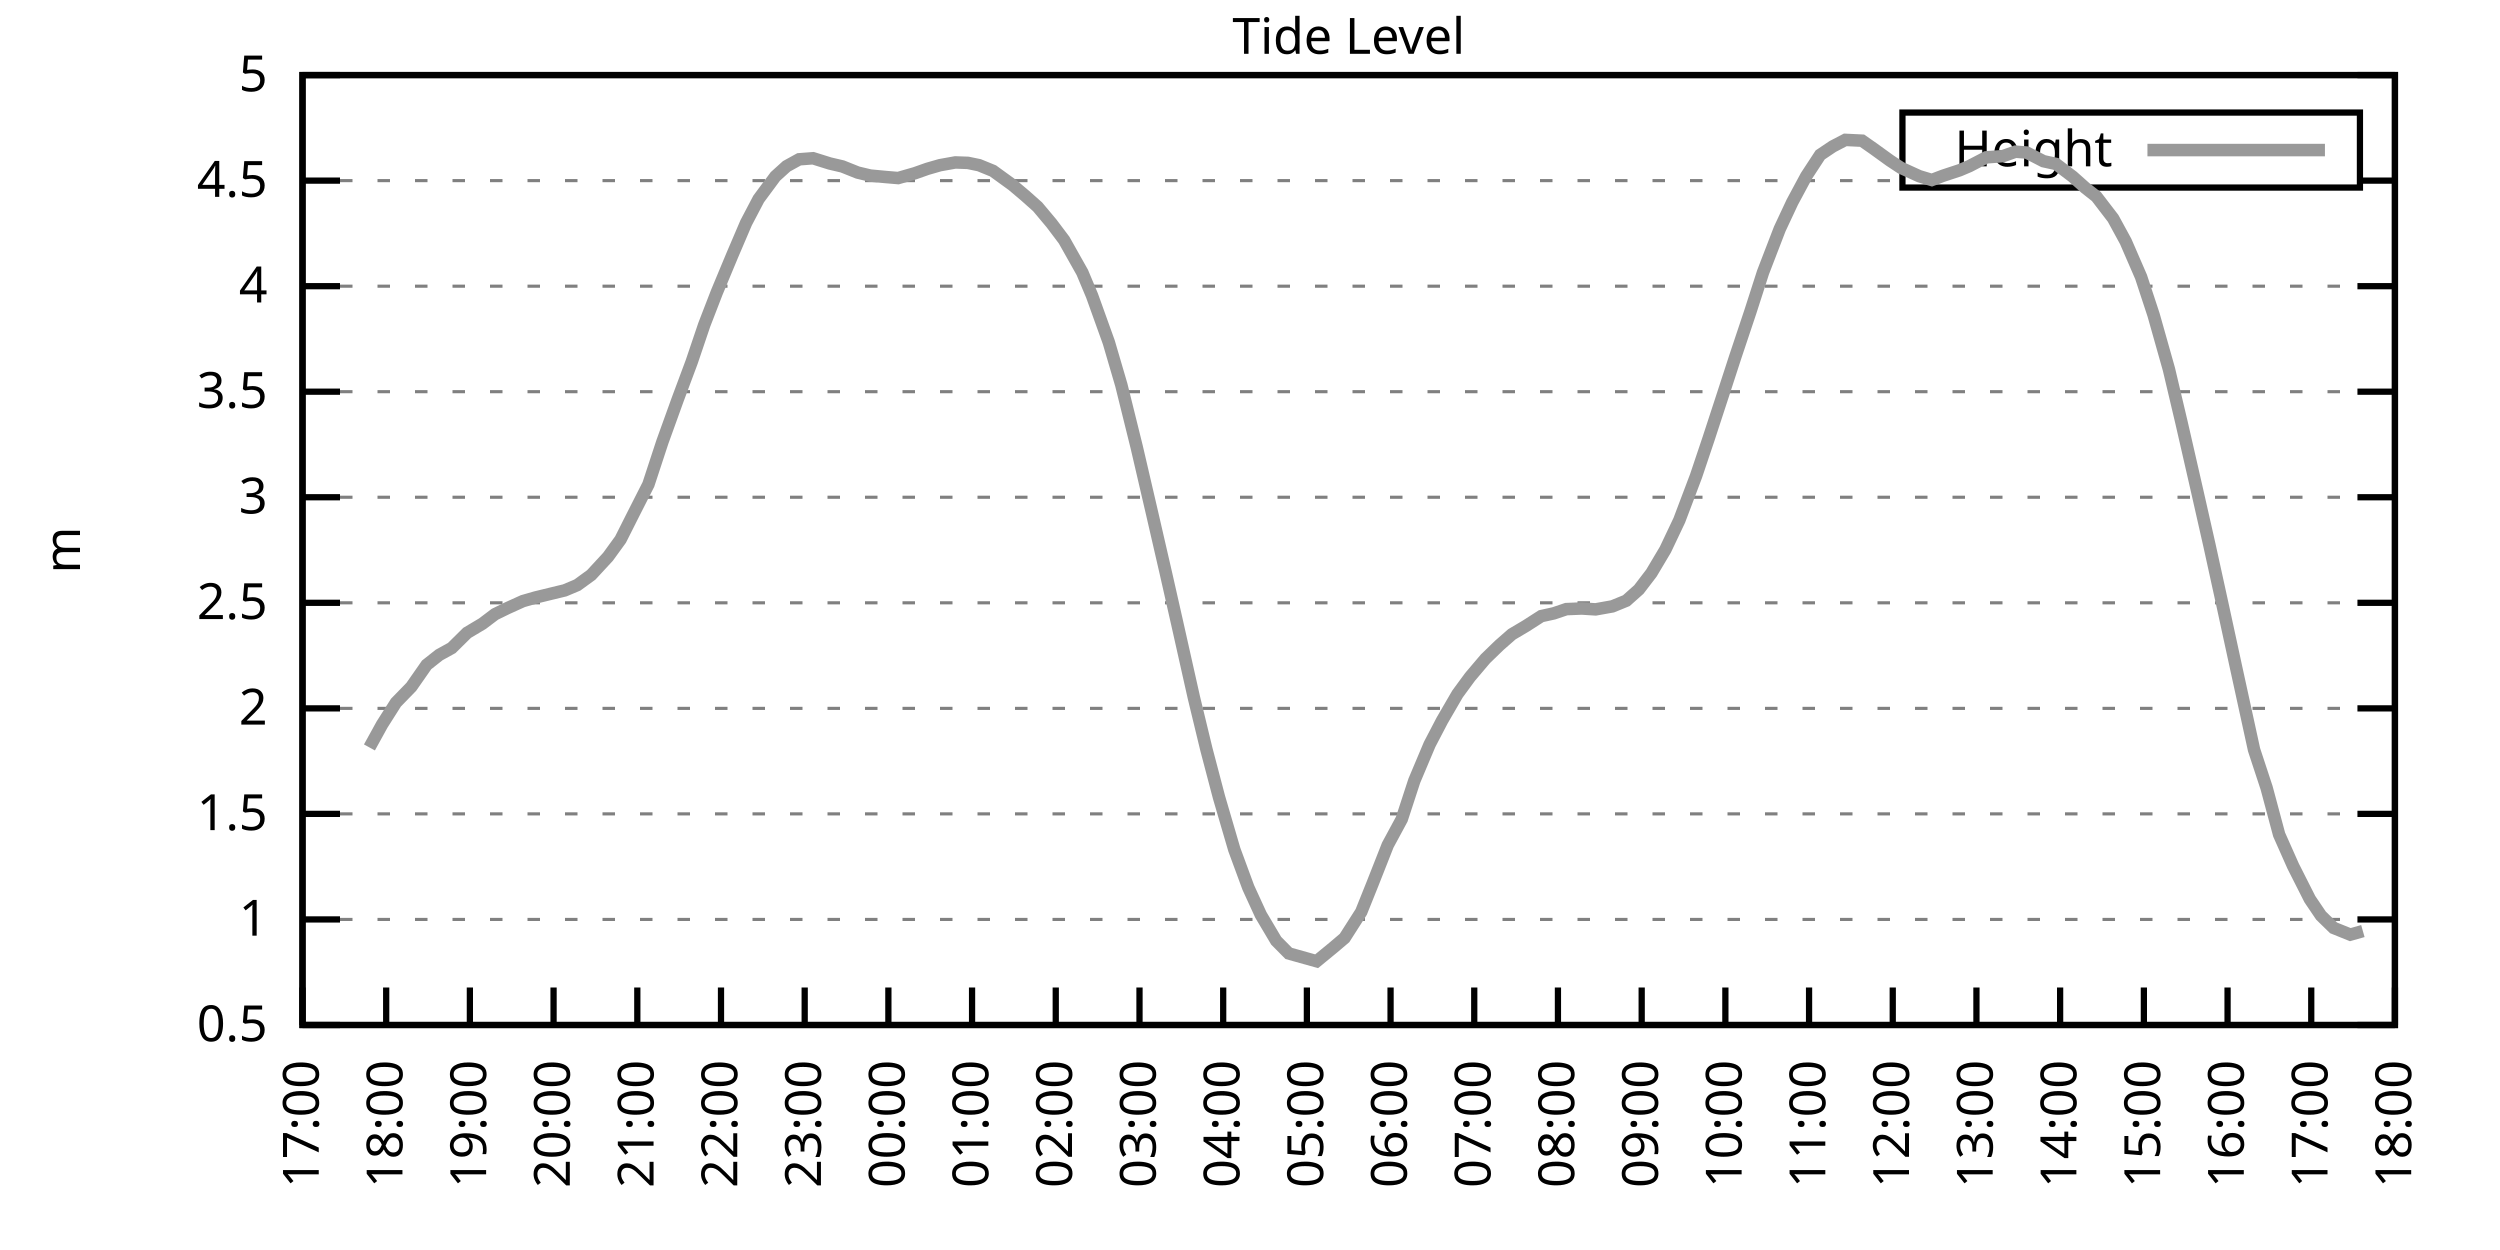
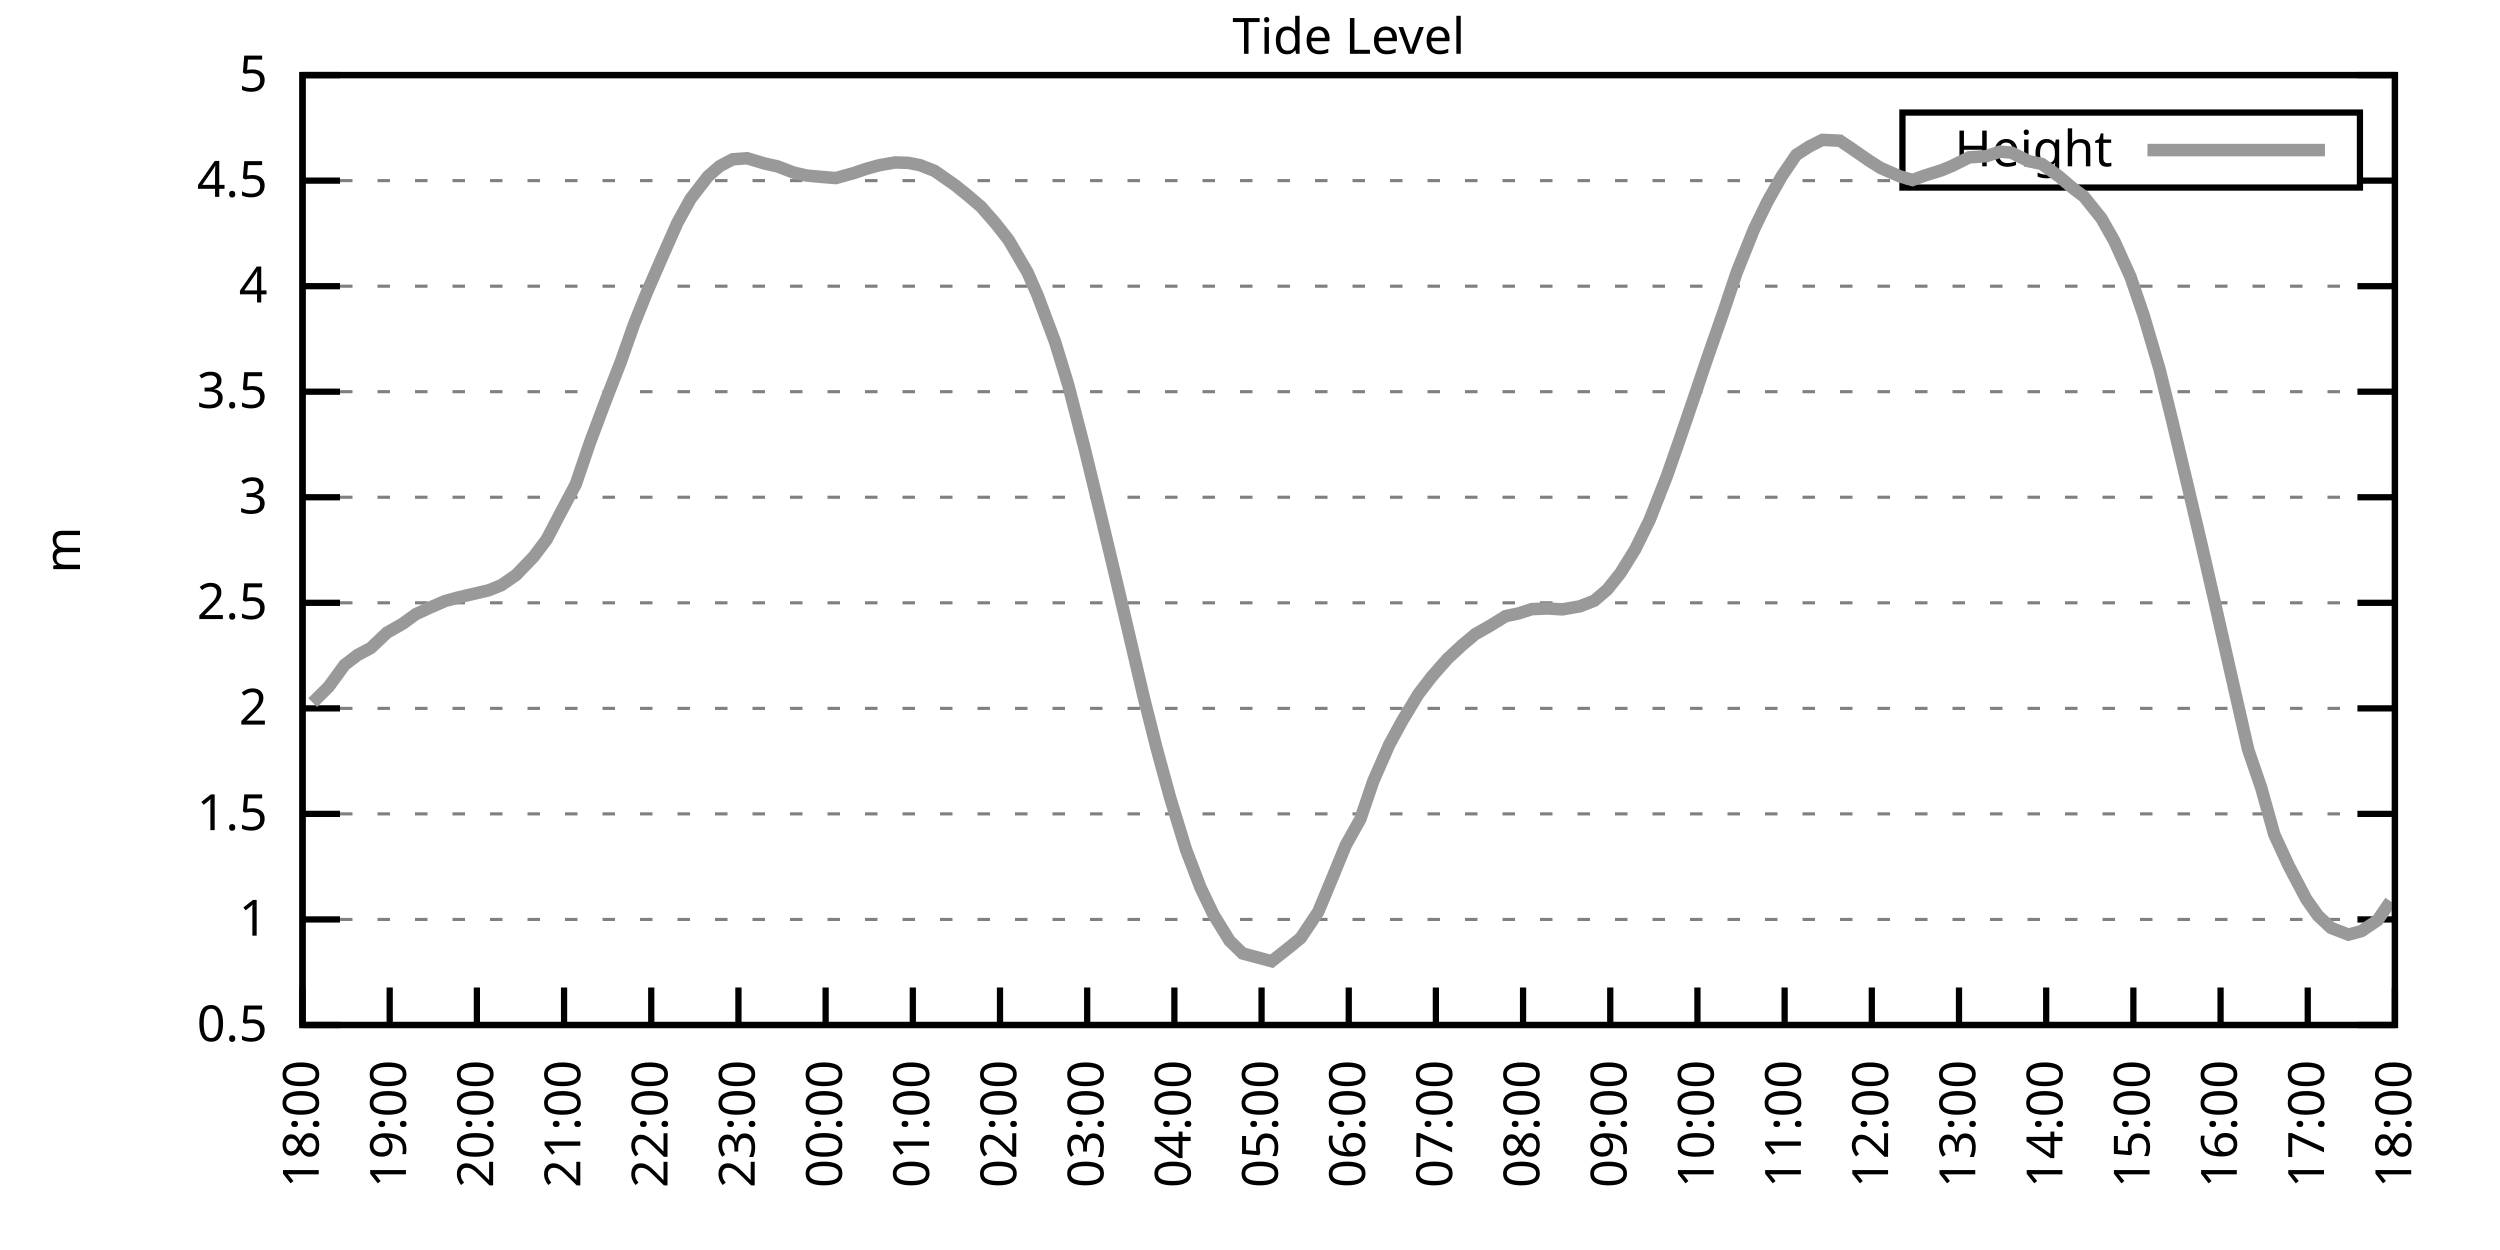
<svg xmlns="http://www.w3.org/2000/svg" xmlns:xlink="http://www.w3.org/1999/xlink" width="400" height="200" viewBox="0 0 400 200">
  <g id="gnuplot_canvas">
    <rect x="0" y="0" width="400" height="200" fill="none" />
    <defs>
      <circle id="gpDot" r="0.5" stroke-width="0.5" stroke="currentColor" />
      <path id="gpPt0" stroke-width="0.333" stroke="currentColor" d="M-1,0 h2 M0,-1 v2" />
      <path id="gpPt1" stroke-width="0.333" stroke="currentColor" d="M-1,-1 L1,1 M1,-1 L-1,1" />
      <path id="gpPt2" stroke-width="0.333" stroke="currentColor" d="M-1,0 L1,0 M0,-1 L0,1 M-1,-1 L1,1 M-1,1 L1,-1" />
      <rect id="gpPt3" stroke-width="0.333" stroke="currentColor" x="-1" y="-1" width="2" height="2" />
      <rect id="gpPt4" stroke-width="0.333" stroke="currentColor" fill="currentColor" x="-1" y="-1" width="2" height="2" />
      <circle id="gpPt5" stroke-width="0.333" stroke="currentColor" cx="0" cy="0" r="1" />
      <use xlink:href="#gpPt5" id="gpPt6" fill="currentColor" stroke="none" />
      <path id="gpPt7" stroke-width="0.333" stroke="currentColor" d="M0,-1.33 L-1.33,0.67 L1.33,0.67 z" />
      <use xlink:href="#gpPt7" id="gpPt8" fill="currentColor" stroke="none" />
      <use xlink:href="#gpPt7" id="gpPt9" stroke="currentColor" transform="rotate(180)" />
      <use xlink:href="#gpPt9" id="gpPt10" fill="currentColor" stroke="none" />
      <use xlink:href="#gpPt3" id="gpPt11" stroke="currentColor" transform="rotate(45)" />
      <use xlink:href="#gpPt11" id="gpPt12" fill="currentColor" stroke="none" />
      <path id="gpPt13" stroke-width="0.333" stroke="currentColor" d="M0,1.330 L1.265,0.411 L0.782,-1.067 L-0.782,-1.076 L-1.265,0.411 z" />
      <use xlink:href="#gpPt13" id="gpPt14" fill="currentColor" stroke="none" />
      <filter id="textbox" filterUnits="objectBoundingBox" x="0" y="0" height="1" width="1">
        <feFlood flood-color="white" flood-opacity="1" result="bgnd" />
        <feComposite in="SourceGraphic" in2="bgnd" operator="atop" />
      </filter>
      <filter id="greybox" filterUnits="objectBoundingBox" x="0" y="0" height="1" width="1">
        <feFlood flood-color="lightgrey" flood-opacity="1" result="grey" />
        <feComposite in="SourceGraphic" in2="grey" operator="atop" />
      </filter>
    </defs>
    <g fill="none" color="white" stroke="currentColor" stroke-width="1.00" stroke-linecap="butt" stroke-linejoin="miter">
</g>
    <g fill="none" color="black" stroke="currentColor" stroke-width="1.00" stroke-linecap="butt" stroke-linejoin="miter">
      <g stroke="none" shape-rendering="crispEdges">
        <polygon fill="rgb(255, 255, 255)" points="48.40,164.00 383.18,164.00 383.18,12.02 48.40,12.02 " />
      </g>
    </g>
    <g fill="none" color="black" stroke="currentColor" stroke-width="1.00" stroke-linecap="butt" stroke-linejoin="miter">
</g>
    <g fill="none" color="black" stroke="black" stroke-width="0.50" stroke-linecap="butt" stroke-linejoin="miter">
</g>
    <g fill="none" color="gray" stroke="currentColor" stroke-width="0.50" stroke-linecap="butt" stroke-linejoin="miter">
      <path stroke="gray" stroke-dasharray="2,4" class="gridline" d="M48.40,164.00 L383.19,164.00  " />
    </g>
    <g fill="none" color="gray" stroke="gray" stroke-width="1.00" stroke-linecap="butt" stroke-linejoin="miter">
</g>
    <g fill="none" color="black" stroke="currentColor" stroke-width="1.00" stroke-linecap="butt" stroke-linejoin="miter">
      <path stroke="black" d="M48.40,164.00 L54.40,164.00 M383.19,164.00 L377.19,164.00  " />
      <g transform="translate(42.80,166.60)" stroke="none" fill="black" font-family="Sans" font-size="8.00" text-anchor="end">
        <text>
          <tspan font-family="Sans"> 0.5</tspan>
        </text>
      </g>
    </g>
    <g fill="none" color="black" stroke="currentColor" stroke-width="1.00" stroke-linecap="butt" stroke-linejoin="miter">
</g>
    <g fill="none" color="black" stroke="black" stroke-width="0.50" stroke-linecap="butt" stroke-linejoin="miter">
</g>
    <g fill="none" color="gray" stroke="currentColor" stroke-width="0.50" stroke-linecap="butt" stroke-linejoin="miter">
      <path stroke="gray" stroke-dasharray="2,4" class="gridline" d="M48.40,147.11 L383.19,147.11  " />
    </g>
    <g fill="none" color="gray" stroke="gray" stroke-width="1.00" stroke-linecap="butt" stroke-linejoin="miter">
</g>
    <g fill="none" color="black" stroke="currentColor" stroke-width="1.00" stroke-linecap="butt" stroke-linejoin="miter">
      <path stroke="black" d="M48.40,147.11 L54.40,147.11 M383.19,147.11 L377.19,147.11  " />
      <g transform="translate(42.80,149.71)" stroke="none" fill="black" font-family="Sans" font-size="8.00" text-anchor="end">
        <text>
          <tspan font-family="Sans"> 1</tspan>
        </text>
      </g>
    </g>
    <g fill="none" color="black" stroke="currentColor" stroke-width="1.00" stroke-linecap="butt" stroke-linejoin="miter">
</g>
    <g fill="none" color="black" stroke="black" stroke-width="0.50" stroke-linecap="butt" stroke-linejoin="miter">
</g>
    <g fill="none" color="gray" stroke="currentColor" stroke-width="0.50" stroke-linecap="butt" stroke-linejoin="miter">
      <path stroke="gray" stroke-dasharray="2,4" class="gridline" d="M48.40,130.22 L383.19,130.22  " />
    </g>
    <g fill="none" color="gray" stroke="gray" stroke-width="1.00" stroke-linecap="butt" stroke-linejoin="miter">
</g>
    <g fill="none" color="black" stroke="currentColor" stroke-width="1.00" stroke-linecap="butt" stroke-linejoin="miter">
      <path stroke="black" d="M48.40,130.22 L54.40,130.22 M383.19,130.22 L377.19,130.22  " />
      <g transform="translate(42.80,132.82)" stroke="none" fill="black" font-family="Sans" font-size="8.00" text-anchor="end">
        <text>
          <tspan font-family="Sans"> 1.5</tspan>
        </text>
      </g>
    </g>
    <g fill="none" color="black" stroke="currentColor" stroke-width="1.00" stroke-linecap="butt" stroke-linejoin="miter">
</g>
    <g fill="none" color="black" stroke="black" stroke-width="0.50" stroke-linecap="butt" stroke-linejoin="miter">
</g>
    <g fill="none" color="gray" stroke="currentColor" stroke-width="0.50" stroke-linecap="butt" stroke-linejoin="miter">
      <path stroke="gray" stroke-dasharray="2,4" class="gridline" d="M48.40,113.34 L383.19,113.34  " />
    </g>
    <g fill="none" color="gray" stroke="gray" stroke-width="1.00" stroke-linecap="butt" stroke-linejoin="miter">
</g>
    <g fill="none" color="black" stroke="currentColor" stroke-width="1.00" stroke-linecap="butt" stroke-linejoin="miter">
      <path stroke="black" d="M48.40,113.34 L54.40,113.34 M383.19,113.34 L377.19,113.34  " />
      <g transform="translate(42.80,115.94)" stroke="none" fill="black" font-family="Sans" font-size="8.00" text-anchor="end">
        <text>
          <tspan font-family="Sans"> 2</tspan>
        </text>
      </g>
    </g>
    <g fill="none" color="black" stroke="currentColor" stroke-width="1.00" stroke-linecap="butt" stroke-linejoin="miter">
</g>
    <g fill="none" color="black" stroke="black" stroke-width="0.50" stroke-linecap="butt" stroke-linejoin="miter">
</g>
    <g fill="none" color="gray" stroke="currentColor" stroke-width="0.50" stroke-linecap="butt" stroke-linejoin="miter">
      <path stroke="gray" stroke-dasharray="2,4" class="gridline" d="M48.40,96.45 L383.19,96.45  " />
    </g>
    <g fill="none" color="gray" stroke="gray" stroke-width="1.00" stroke-linecap="butt" stroke-linejoin="miter">
</g>
    <g fill="none" color="black" stroke="currentColor" stroke-width="1.00" stroke-linecap="butt" stroke-linejoin="miter">
      <path stroke="black" d="M48.40,96.45 L54.40,96.45 M383.19,96.45 L377.19,96.45  " />
      <g transform="translate(42.80,99.05)" stroke="none" fill="black" font-family="Sans" font-size="8.00" text-anchor="end">
        <text>
          <tspan font-family="Sans"> 2.5</tspan>
        </text>
      </g>
    </g>
    <g fill="none" color="black" stroke="currentColor" stroke-width="1.00" stroke-linecap="butt" stroke-linejoin="miter">
</g>
    <g fill="none" color="black" stroke="black" stroke-width="0.50" stroke-linecap="butt" stroke-linejoin="miter">
</g>
    <g fill="none" color="gray" stroke="currentColor" stroke-width="0.50" stroke-linecap="butt" stroke-linejoin="miter">
      <path stroke="gray" stroke-dasharray="2,4" class="gridline" d="M48.40,79.56 L383.19,79.56  " />
    </g>
    <g fill="none" color="gray" stroke="gray" stroke-width="1.00" stroke-linecap="butt" stroke-linejoin="miter">
</g>
    <g fill="none" color="black" stroke="currentColor" stroke-width="1.00" stroke-linecap="butt" stroke-linejoin="miter">
      <path stroke="black" d="M48.40,79.56 L54.40,79.56 M383.19,79.56 L377.19,79.56  " />
      <g transform="translate(42.80,82.16)" stroke="none" fill="black" font-family="Sans" font-size="8.00" text-anchor="end">
        <text>
          <tspan font-family="Sans"> 3</tspan>
        </text>
      </g>
    </g>
    <g fill="none" color="black" stroke="currentColor" stroke-width="1.00" stroke-linecap="butt" stroke-linejoin="miter">
</g>
    <g fill="none" color="black" stroke="black" stroke-width="0.50" stroke-linecap="butt" stroke-linejoin="miter">
</g>
    <g fill="none" color="gray" stroke="currentColor" stroke-width="0.50" stroke-linecap="butt" stroke-linejoin="miter">
      <path stroke="gray" stroke-dasharray="2,4" class="gridline" d="M48.40,62.67 L383.19,62.67  " />
    </g>
    <g fill="none" color="gray" stroke="gray" stroke-width="1.00" stroke-linecap="butt" stroke-linejoin="miter">
</g>
    <g fill="none" color="black" stroke="currentColor" stroke-width="1.00" stroke-linecap="butt" stroke-linejoin="miter">
      <path stroke="black" d="M48.40,62.67 L54.40,62.67 M383.19,62.67 L377.19,62.67  " />
      <g transform="translate(42.80,65.27)" stroke="none" fill="black" font-family="Sans" font-size="8.00" text-anchor="end">
        <text>
          <tspan font-family="Sans"> 3.5</tspan>
        </text>
      </g>
    </g>
    <g fill="none" color="black" stroke="currentColor" stroke-width="1.00" stroke-linecap="butt" stroke-linejoin="miter">
</g>
    <g fill="none" color="black" stroke="black" stroke-width="0.50" stroke-linecap="butt" stroke-linejoin="miter">
</g>
    <g fill="none" color="gray" stroke="currentColor" stroke-width="0.50" stroke-linecap="butt" stroke-linejoin="miter">
      <path stroke="gray" stroke-dasharray="2,4" class="gridline" d="M48.40,45.79 L383.19,45.79  " />
    </g>
    <g fill="none" color="gray" stroke="gray" stroke-width="1.00" stroke-linecap="butt" stroke-linejoin="miter">
</g>
    <g fill="none" color="black" stroke="currentColor" stroke-width="1.00" stroke-linecap="butt" stroke-linejoin="miter">
      <path stroke="black" d="M48.40,45.79 L54.40,45.79 M383.19,45.79 L377.19,45.79  " />
      <g transform="translate(42.80,48.39)" stroke="none" fill="black" font-family="Sans" font-size="8.00" text-anchor="end">
        <text>
          <tspan font-family="Sans"> 4</tspan>
        </text>
      </g>
    </g>
    <g fill="none" color="black" stroke="currentColor" stroke-width="1.00" stroke-linecap="butt" stroke-linejoin="miter">
</g>
    <g fill="none" color="black" stroke="black" stroke-width="0.50" stroke-linecap="butt" stroke-linejoin="miter">
</g>
    <g fill="none" color="gray" stroke="currentColor" stroke-width="0.50" stroke-linecap="butt" stroke-linejoin="miter">
      <path stroke="gray" stroke-dasharray="2,4" class="gridline" d="M48.40,28.90 L304.39,28.90 M377.59,28.90 L383.19,28.90  " />
    </g>
    <g fill="none" color="gray" stroke="gray" stroke-width="1.00" stroke-linecap="butt" stroke-linejoin="miter">
</g>
    <g fill="none" color="black" stroke="currentColor" stroke-width="1.00" stroke-linecap="butt" stroke-linejoin="miter">
      <path stroke="black" d="M48.40,28.90 L54.40,28.90 M383.19,28.90 L377.19,28.90  " />
      <g transform="translate(42.80,31.50)" stroke="none" fill="black" font-family="Sans" font-size="8.00" text-anchor="end">
        <text>
          <tspan font-family="Sans"> 4.5</tspan>
        </text>
      </g>
    </g>
    <g fill="none" color="black" stroke="currentColor" stroke-width="1.00" stroke-linecap="butt" stroke-linejoin="miter">
</g>
    <g fill="none" color="black" stroke="black" stroke-width="0.50" stroke-linecap="butt" stroke-linejoin="miter">
</g>
    <g fill="none" color="gray" stroke="currentColor" stroke-width="0.50" stroke-linecap="butt" stroke-linejoin="miter">
      <path stroke="gray" stroke-dasharray="2,4" class="gridline" d="M48.40,12.01 L383.19,12.01  " />
    </g>
    <g fill="none" color="gray" stroke="gray" stroke-width="1.00" stroke-linecap="butt" stroke-linejoin="miter">
</g>
    <g fill="none" color="black" stroke="currentColor" stroke-width="1.00" stroke-linecap="butt" stroke-linejoin="miter">
      <path stroke="black" d="M48.40,12.01 L54.40,12.01 M383.19,12.01 L377.19,12.01  " />
      <g transform="translate(42.80,14.61)" stroke="none" fill="black" font-family="Sans" font-size="8.00" text-anchor="end">
        <text>
          <tspan font-family="Sans"> 5</tspan>
        </text>
      </g>
    </g>
    <g fill="none" color="black" stroke="currentColor" stroke-width="1.00" stroke-linecap="butt" stroke-linejoin="miter">
      <path stroke="black" d="M48.40,164.00 L48.40,158.00  " />
      <g transform="translate(51.00,169.60) rotate(270.00)" stroke="none" fill="black" font-family="Sans" font-size="8.00" text-anchor="end">
        <text>
-           <tspan font-family="Sans">17:00</tspan>
-         </text>
-       </g>
-     </g>
-     <g fill="none" color="black" stroke="currentColor" stroke-width="1.00" stroke-linecap="butt" stroke-linejoin="miter">
-       <path stroke="black" d="M61.79,164.00 L61.79,158.00  " />
-       <g transform="translate(64.39,169.60) rotate(270.00)" stroke="none" fill="black" font-family="Sans" font-size="8.00" text-anchor="end">
-         <text>
          <tspan font-family="Sans">18:00</tspan>
        </text>
      </g>
    </g>
    <g fill="none" color="black" stroke="currentColor" stroke-width="1.00" stroke-linecap="butt" stroke-linejoin="miter">
-       <path stroke="black" d="M75.18,164.00 L75.18,158.00  " />
-       <g transform="translate(77.78,169.60) rotate(270.00)" stroke="none" fill="black" font-family="Sans" font-size="8.00" text-anchor="end">
+       <path stroke="black" d="M62.35,164.00 L62.35,158.00  " />
+       <g transform="translate(64.95,169.60) rotate(270.00)" stroke="none" fill="black" font-family="Sans" font-size="8.00" text-anchor="end">
        <text>
          <tspan font-family="Sans">19:00</tspan>
        </text>
      </g>
    </g>
    <g fill="none" color="black" stroke="currentColor" stroke-width="1.00" stroke-linecap="butt" stroke-linejoin="miter">
-       <path stroke="black" d="M88.57,164.00 L88.57,158.00  " />
-       <g transform="translate(91.17,169.60) rotate(270.00)" stroke="none" fill="black" font-family="Sans" font-size="8.00" text-anchor="end">
+       <path stroke="black" d="M76.30,164.00 L76.30,158.00  " />
+       <g transform="translate(78.90,169.60) rotate(270.00)" stroke="none" fill="black" font-family="Sans" font-size="8.00" text-anchor="end">
        <text>
          <tspan font-family="Sans">20:00</tspan>
        </text>
      </g>
    </g>
    <g fill="none" color="black" stroke="currentColor" stroke-width="1.00" stroke-linecap="butt" stroke-linejoin="miter">
-       <path stroke="black" d="M101.97,164.00 L101.97,158.00  " />
-       <g transform="translate(104.57,169.60) rotate(270.00)" stroke="none" fill="black" font-family="Sans" font-size="8.00" text-anchor="end">
+       <path stroke="black" d="M90.25,164.00 L90.25,158.00  " />
+       <g transform="translate(92.85,169.60) rotate(270.00)" stroke="none" fill="black" font-family="Sans" font-size="8.00" text-anchor="end">
        <text>
          <tspan font-family="Sans">21:00</tspan>
        </text>
      </g>
    </g>
    <g fill="none" color="black" stroke="currentColor" stroke-width="1.00" stroke-linecap="butt" stroke-linejoin="miter">
-       <path stroke="black" d="M115.36,164.00 L115.36,158.00  " />
-       <g transform="translate(117.96,169.60) rotate(270.00)" stroke="none" fill="black" font-family="Sans" font-size="8.00" text-anchor="end">
+       <path stroke="black" d="M104.20,164.00 L104.20,158.00  " />
+       <g transform="translate(106.80,169.60) rotate(270.00)" stroke="none" fill="black" font-family="Sans" font-size="8.00" text-anchor="end">
        <text>
          <tspan font-family="Sans">22:00</tspan>
        </text>
      </g>
    </g>
    <g fill="none" color="black" stroke="currentColor" stroke-width="1.00" stroke-linecap="butt" stroke-linejoin="miter">
-       <path stroke="black" d="M128.75,164.00 L128.75,158.00  " />
-       <g transform="translate(131.35,169.60) rotate(270.00)" stroke="none" fill="black" font-family="Sans" font-size="8.00" text-anchor="end">
+       <path stroke="black" d="M118.15,164.00 L118.15,158.00  " />
+       <g transform="translate(120.75,169.60) rotate(270.00)" stroke="none" fill="black" font-family="Sans" font-size="8.00" text-anchor="end">
        <text>
          <tspan font-family="Sans">23:00</tspan>
        </text>
      </g>
    </g>
    <g fill="none" color="black" stroke="currentColor" stroke-width="1.00" stroke-linecap="butt" stroke-linejoin="miter">
-       <path stroke="black" d="M142.14,164.00 L142.14,158.00  " />
-       <g transform="translate(144.74,169.60) rotate(270.00)" stroke="none" fill="black" font-family="Sans" font-size="8.00" text-anchor="end">
+       <path stroke="black" d="M132.10,164.00 L132.10,158.00  " />
+       <g transform="translate(134.70,169.60) rotate(270.00)" stroke="none" fill="black" font-family="Sans" font-size="8.00" text-anchor="end">
        <text>
          <tspan font-family="Sans">00:00</tspan>
        </text>
      </g>
    </g>
    <g fill="none" color="black" stroke="currentColor" stroke-width="1.00" stroke-linecap="butt" stroke-linejoin="miter">
-       <path stroke="black" d="M155.53,164.00 L155.53,158.00  " />
-       <g transform="translate(158.13,169.60) rotate(270.00)" stroke="none" fill="black" font-family="Sans" font-size="8.00" text-anchor="end">
+       <path stroke="black" d="M146.05,164.00 L146.05,158.00  " />
+       <g transform="translate(148.65,169.60) rotate(270.00)" stroke="none" fill="black" font-family="Sans" font-size="8.00" text-anchor="end">
        <text>
          <tspan font-family="Sans">01:00</tspan>
        </text>
      </g>
    </g>
    <g fill="none" color="black" stroke="currentColor" stroke-width="1.00" stroke-linecap="butt" stroke-linejoin="miter">
-       <path stroke="black" d="M168.92,164.00 L168.92,158.00  " />
-       <g transform="translate(171.52,169.60) rotate(270.00)" stroke="none" fill="black" font-family="Sans" font-size="8.00" text-anchor="end">
+       <path stroke="black" d="M160.00,164.00 L160.00,158.00  " />
+       <g transform="translate(162.60,169.60) rotate(270.00)" stroke="none" fill="black" font-family="Sans" font-size="8.00" text-anchor="end">
        <text>
          <tspan font-family="Sans">02:00</tspan>
        </text>
      </g>
    </g>
    <g fill="none" color="black" stroke="currentColor" stroke-width="1.00" stroke-linecap="butt" stroke-linejoin="miter">
-       <path stroke="black" d="M182.32,164.00 L182.32,158.00  " />
-       <g transform="translate(184.92,169.60) rotate(270.00)" stroke="none" fill="black" font-family="Sans" font-size="8.00" text-anchor="end">
+       <path stroke="black" d="M173.95,164.00 L173.95,158.00  " />
+       <g transform="translate(176.55,169.60) rotate(270.00)" stroke="none" fill="black" font-family="Sans" font-size="8.00" text-anchor="end">
        <text>
          <tspan font-family="Sans">03:00</tspan>
        </text>
      </g>
    </g>
    <g fill="none" color="black" stroke="currentColor" stroke-width="1.00" stroke-linecap="butt" stroke-linejoin="miter">
-       <path stroke="black" d="M195.71,164.00 L195.71,158.00  " />
-       <g transform="translate(198.31,169.60) rotate(270.00)" stroke="none" fill="black" font-family="Sans" font-size="8.00" text-anchor="end">
+       <path stroke="black" d="M187.90,164.00 L187.90,158.00  " />
+       <g transform="translate(190.50,169.60) rotate(270.00)" stroke="none" fill="black" font-family="Sans" font-size="8.00" text-anchor="end">
        <text>
          <tspan font-family="Sans">04:00</tspan>
        </text>
      </g>
    </g>
    <g fill="none" color="black" stroke="currentColor" stroke-width="1.00" stroke-linecap="butt" stroke-linejoin="miter">
-       <path stroke="black" d="M209.10,164.00 L209.10,158.00  " />
-       <g transform="translate(211.70,169.60) rotate(270.00)" stroke="none" fill="black" font-family="Sans" font-size="8.00" text-anchor="end">
+       <path stroke="black" d="M201.85,164.00 L201.85,158.00  " />
+       <g transform="translate(204.45,169.60) rotate(270.00)" stroke="none" fill="black" font-family="Sans" font-size="8.00" text-anchor="end">
        <text>
          <tspan font-family="Sans">05:00</tspan>
        </text>
      </g>
    </g>
    <g fill="none" color="black" stroke="currentColor" stroke-width="1.00" stroke-linecap="butt" stroke-linejoin="miter">
-       <path stroke="black" d="M222.49,164.00 L222.49,158.00  " />
-       <g transform="translate(225.09,169.60) rotate(270.00)" stroke="none" fill="black" font-family="Sans" font-size="8.00" text-anchor="end">
+       <path stroke="black" d="M215.80,164.00 L215.80,158.00  " />
+       <g transform="translate(218.40,169.60) rotate(270.00)" stroke="none" fill="black" font-family="Sans" font-size="8.00" text-anchor="end">
        <text>
          <tspan font-family="Sans">06:00</tspan>
        </text>
      </g>
    </g>
    <g fill="none" color="black" stroke="currentColor" stroke-width="1.00" stroke-linecap="butt" stroke-linejoin="miter">
-       <path stroke="black" d="M235.88,164.00 L235.88,158.00  " />
-       <g transform="translate(238.48,169.60) rotate(270.00)" stroke="none" fill="black" font-family="Sans" font-size="8.00" text-anchor="end">
+       <path stroke="black" d="M229.74,164.00 L229.74,158.00  " />
+       <g transform="translate(232.34,169.60) rotate(270.00)" stroke="none" fill="black" font-family="Sans" font-size="8.00" text-anchor="end">
        <text>
          <tspan font-family="Sans">07:00</tspan>
        </text>
      </g>
    </g>
    <g fill="none" color="black" stroke="currentColor" stroke-width="1.00" stroke-linecap="butt" stroke-linejoin="miter">
-       <path stroke="black" d="M249.27,164.00 L249.27,158.00  " />
-       <g transform="translate(251.87,169.60) rotate(270.00)" stroke="none" fill="black" font-family="Sans" font-size="8.00" text-anchor="end">
+       <path stroke="black" d="M243.69,164.00 L243.69,158.00  " />
+       <g transform="translate(246.29,169.60) rotate(270.00)" stroke="none" fill="black" font-family="Sans" font-size="8.00" text-anchor="end">
        <text>
          <tspan font-family="Sans">08:00</tspan>
        </text>
      </g>
    </g>
    <g fill="none" color="black" stroke="currentColor" stroke-width="1.00" stroke-linecap="butt" stroke-linejoin="miter">
-       <path stroke="black" d="M262.67,164.00 L262.67,158.00  " />
-       <g transform="translate(265.27,169.60) rotate(270.00)" stroke="none" fill="black" font-family="Sans" font-size="8.00" text-anchor="end">
+       <path stroke="black" d="M257.64,164.00 L257.64,158.00  " />
+       <g transform="translate(260.24,169.60) rotate(270.00)" stroke="none" fill="black" font-family="Sans" font-size="8.00" text-anchor="end">
        <text>
          <tspan font-family="Sans">09:00</tspan>
        </text>
      </g>
    </g>
    <g fill="none" color="black" stroke="currentColor" stroke-width="1.00" stroke-linecap="butt" stroke-linejoin="miter">
-       <path stroke="black" d="M276.06,164.00 L276.06,158.00  " />
-       <g transform="translate(278.66,169.60) rotate(270.00)" stroke="none" fill="black" font-family="Sans" font-size="8.00" text-anchor="end">
+       <path stroke="black" d="M271.59,164.00 L271.59,158.00  " />
+       <g transform="translate(274.19,169.60) rotate(270.00)" stroke="none" fill="black" font-family="Sans" font-size="8.00" text-anchor="end">
        <text>
          <tspan font-family="Sans">10:00</tspan>
        </text>
      </g>
    </g>
    <g fill="none" color="black" stroke="currentColor" stroke-width="1.00" stroke-linecap="butt" stroke-linejoin="miter">
-       <path stroke="black" d="M289.45,164.00 L289.45,158.00  " />
-       <g transform="translate(292.05,169.60) rotate(270.00)" stroke="none" fill="black" font-family="Sans" font-size="8.00" text-anchor="end">
+       <path stroke="black" d="M285.54,164.00 L285.54,158.00  " />
+       <g transform="translate(288.14,169.60) rotate(270.00)" stroke="none" fill="black" font-family="Sans" font-size="8.00" text-anchor="end">
        <text>
          <tspan font-family="Sans">11:00</tspan>
        </text>
      </g>
    </g>
    <g fill="none" color="black" stroke="currentColor" stroke-width="1.00" stroke-linecap="butt" stroke-linejoin="miter">
-       <path stroke="black" d="M302.84,164.00 L302.84,158.00  " />
-       <g transform="translate(305.44,169.60) rotate(270.00)" stroke="none" fill="black" font-family="Sans" font-size="8.00" text-anchor="end">
+       <path stroke="black" d="M299.49,164.00 L299.49,158.00  " />
+       <g transform="translate(302.09,169.60) rotate(270.00)" stroke="none" fill="black" font-family="Sans" font-size="8.00" text-anchor="end">
        <text>
          <tspan font-family="Sans">12:00</tspan>
        </text>
      </g>
    </g>
    <g fill="none" color="black" stroke="currentColor" stroke-width="1.00" stroke-linecap="butt" stroke-linejoin="miter">
-       <path stroke="black" d="M316.23,164.00 L316.23,158.00  " />
-       <g transform="translate(318.83,169.60) rotate(270.00)" stroke="none" fill="black" font-family="Sans" font-size="8.00" text-anchor="end">
+       <path stroke="black" d="M313.44,164.00 L313.44,158.00  " />
+       <g transform="translate(316.04,169.60) rotate(270.00)" stroke="none" fill="black" font-family="Sans" font-size="8.00" text-anchor="end">
        <text>
          <tspan font-family="Sans">13:00</tspan>
        </text>
      </g>
    </g>
    <g fill="none" color="black" stroke="currentColor" stroke-width="1.00" stroke-linecap="butt" stroke-linejoin="miter">
-       <path stroke="black" d="M329.62,164.00 L329.62,158.00  " />
-       <g transform="translate(332.22,169.60) rotate(270.00)" stroke="none" fill="black" font-family="Sans" font-size="8.00" text-anchor="end">
+       <path stroke="black" d="M327.39,164.00 L327.39,158.00  " />
+       <g transform="translate(329.99,169.60) rotate(270.00)" stroke="none" fill="black" font-family="Sans" font-size="8.00" text-anchor="end">
        <text>
          <tspan font-family="Sans">14:00</tspan>
        </text>
      </g>
    </g>
    <g fill="none" color="black" stroke="currentColor" stroke-width="1.00" stroke-linecap="butt" stroke-linejoin="miter">
-       <path stroke="black" d="M343.02,164.00 L343.02,158.00  " />
-       <g transform="translate(345.62,169.60) rotate(270.00)" stroke="none" fill="black" font-family="Sans" font-size="8.00" text-anchor="end">
+       <path stroke="black" d="M341.34,164.00 L341.34,158.00  " />
+       <g transform="translate(343.94,169.60) rotate(270.00)" stroke="none" fill="black" font-family="Sans" font-size="8.00" text-anchor="end">
        <text>
          <tspan font-family="Sans">15:00</tspan>
        </text>
      </g>
    </g>
    <g fill="none" color="black" stroke="currentColor" stroke-width="1.00" stroke-linecap="butt" stroke-linejoin="miter">
-       <path stroke="black" d="M356.41,164.00 L356.41,158.00  " />
-       <g transform="translate(359.01,169.60) rotate(270.00)" stroke="none" fill="black" font-family="Sans" font-size="8.00" text-anchor="end">
+       <path stroke="black" d="M355.29,164.00 L355.29,158.00  " />
+       <g transform="translate(357.89,169.60) rotate(270.00)" stroke="none" fill="black" font-family="Sans" font-size="8.00" text-anchor="end">
        <text>
          <tspan font-family="Sans">16:00</tspan>
        </text>
      </g>
    </g>
    <g fill="none" color="black" stroke="currentColor" stroke-width="1.00" stroke-linecap="butt" stroke-linejoin="miter">
-       <path stroke="black" d="M369.80,164.00 L369.80,158.00  " />
-       <g transform="translate(372.40,169.60) rotate(270.00)" stroke="none" fill="black" font-family="Sans" font-size="8.00" text-anchor="end">
+       <path stroke="black" d="M369.24,164.00 L369.24,158.00  " />
+       <g transform="translate(371.84,169.60) rotate(270.00)" stroke="none" fill="black" font-family="Sans" font-size="8.00" text-anchor="end">
        <text>
          <tspan font-family="Sans">17:00</tspan>
        </text>
      </g>
    </g>
    <g fill="none" color="black" stroke="currentColor" stroke-width="1.00" stroke-linecap="butt" stroke-linejoin="miter">
      <path stroke="black" d="M383.19,164.00 L383.19,158.00  " />
      <g transform="translate(385.79,169.60) rotate(270.00)" stroke="none" fill="black" font-family="Sans" font-size="8.00" text-anchor="end">
        <text>
          <tspan font-family="Sans">18:00</tspan>
        </text>
      </g>
    </g>
    <g fill="none" color="black" stroke="currentColor" stroke-width="1.00" stroke-linecap="butt" stroke-linejoin="miter">
</g>
    <g fill="none" color="black" stroke="currentColor" stroke-width="1.00" stroke-linecap="butt" stroke-linejoin="miter">
      <path stroke="black" d="M48.40,12.01 L48.40,164.00 L383.19,164.00 L383.19,12.01 L48.40,12.01 Z  " />
    </g>
    <g fill="none" color="black" stroke="currentColor" stroke-width="1.00" stroke-linecap="butt" stroke-linejoin="miter">
</g>
    <g fill="none" color="black" stroke="currentColor" stroke-width="1.00" stroke-linecap="butt" stroke-linejoin="miter">
      <path stroke="black" d="M304.39,30.01 L304.39,18.01 L377.59,18.01 L377.59,30.01 L304.39,30.01 Z  " />
    </g>
    <g id="Tide_level_plot_1">
      <g fill="none" color="white" stroke="black" stroke-width="2.00" stroke-linecap="butt" stroke-linejoin="miter">
</g>
      <g fill="none" color="black" stroke="currentColor" stroke-width="2.00" stroke-linecap="butt" stroke-linejoin="miter">
        <g transform="translate(337.99,26.61)" stroke="none" fill="black" font-family="Sans" font-size="8.00" text-anchor="end">
          <text>
            <tspan font-family="Sans">Height</tspan>
          </text>
        </g>
      </g>
      <g fill="none" color="black" stroke="currentColor" stroke-width="2.00" stroke-linecap="butt" stroke-linejoin="miter">
-         <path stroke="rgb(153, 153, 153)" d="M343.59,24.01 L371.99,24.01 M59.11,119.59 L61.12,115.94 L63.35,112.42 L65.81,109.89 L68.26,106.38 L70.27,104.79   L72.28,103.68 L74.74,101.25 L77.19,99.79 L79.20,98.27 L81.21,97.29 L83.66,96.18 L85.67,95.60 L88.13,95.00   L90.36,94.46 L92.37,93.61 L94.60,91.99 L97.28,89.09 L99.29,86.32 L101.30,82.33 L103.75,77.50 L105.98,70.71   L108.44,63.89 L110.67,57.91 L112.68,51.97 L114.69,46.77 L117.14,40.89 L119.38,35.65 L121.38,31.84 L124.06,28.22   L125.85,26.60 L127.86,25.49 L130.09,25.32 L132.77,26.16 L134.78,26.63 L137.23,27.61 L139.24,28.09 L141.69,28.32   L143.70,28.49 L146.38,27.72 L148.39,27.01 L150.40,26.43 L152.85,25.99 L154.86,26.06 L156.65,26.43 L158.88,27.34   L162.01,29.61 L164.01,31.30 L166.02,33.09 L168.25,35.75 L170.26,38.42 L173.17,43.59 L174.73,47.31 L177.41,54.77   L179.41,61.59 L181.87,71.52 L184.32,82.06 L186.56,91.79 L188.34,99.66 L191.02,111.61 L193.03,119.92 L195.04,127.56   L197.49,135.93 L199.73,142.01 L201.73,146.37 L204.19,150.52 L206.20,152.55 L210.66,153.80 L213.34,151.60 L215.13,150.08   L217.80,145.90 L219.59,141.44 L222.04,135.22 L224.28,131.07 L226.29,124.92 L228.74,119.11 L230.75,115.26 L233.20,111.04   L235.21,108.30 L237.67,105.40 L239.90,103.24 L241.91,101.48 L244.14,100.16 L246.60,98.58 L248.60,98.14 L250.61,97.46   L253.07,97.36 L255.30,97.50 L257.98,97.02 L260.21,96.11 L262.22,94.32 L264.23,91.69 L266.46,87.94 L268.69,83.24   L271.37,76.15 L273.38,70.17 L275.61,63.35 L277.62,57.17 L280.07,49.84 L282.08,43.59 L284.76,36.63 L286.77,32.34   L289.00,28.19 L291.23,24.78 L293.24,23.43 L295.25,22.38 L297.93,22.51 L299.72,23.76 L302.39,25.69 L304.18,26.87   L307.08,28.19 L309.09,28.80 L310.88,28.12 L313.55,27.24 L315.12,26.57 L317.79,25.18 L320.47,24.98 L322.48,24.27   L324.27,24.41 L326.95,25.79 L328.95,26.23 L331.63,28.26 L333.64,30.05 L335.43,31.46 L338.10,34.94 L340.11,38.63   L342.57,44.30 L344.58,50.41 L347.03,59.09 L349.04,67.60 L351.50,78.35 L353.51,87.23 L355.51,96.35 L357.75,106.68   L360.65,119.96 L362.66,126.07 L364.66,133.53 L366.90,138.57 L369.58,143.87 L371.36,146.50 L373.37,148.46 L376.05,149.54   L378.06,148.97  " />
+         <path stroke="rgb(153, 153, 153)" d="M343.59,24.01 L371.99,24.01 M50.03,112.42 L52.58,109.89 L55.14,106.38 L57.23,104.79 L59.33,103.68 L61.88,101.25   L64.44,99.79 L66.53,98.27 L68.63,97.29 L71.18,96.18 L73.28,95.60 L75.83,95.00 L78.16,94.46 L80.25,93.61   L82.58,91.99 L85.37,89.09 L87.46,86.32 L89.55,82.33 L92.11,77.50 L94.43,70.71 L96.99,63.89 L99.32,57.91   L101.41,51.97 L103.50,46.77 L106.06,40.89 L108.38,35.65 L110.48,31.84 L113.27,28.22 L115.13,26.60 L117.22,25.49   L119.54,25.32 L122.33,26.16 L124.43,26.63 L126.98,27.61 L129.08,28.09 L131.63,28.32 L133.72,28.49 L136.51,27.72   L138.61,27.01 L140.70,26.43 L143.26,25.99 L145.35,26.06 L147.21,26.43 L149.53,27.34 L152.79,29.61 L154.88,31.30   L156.97,33.09 L159.30,35.75 L161.39,38.42 L164.41,43.59 L166.04,47.31 L168.83,54.77 L170.92,61.59 L173.48,71.52   L176.04,82.06 L178.36,91.79 L180.22,99.66 L183.01,111.61 L185.11,119.92 L187.20,127.56 L189.76,135.93 L192.08,142.01   L194.17,146.37 L196.73,150.52 L198.82,152.55 L203.47,153.80 L206.26,151.60 L208.12,150.08 L210.91,145.90 L212.77,141.44   L215.33,135.22 L217.65,131.07 L219.75,124.92 L222.30,119.11 L224.40,115.26 L226.95,111.04 L229.05,108.30 L231.60,105.40   L233.93,103.24 L236.02,101.48 L238.35,100.16 L240.90,98.58 L243.00,98.14 L245.09,97.46 L247.65,97.36 L249.97,97.50   L252.76,97.02 L255.09,96.11 L257.18,94.32 L259.27,91.69 L261.60,87.94 L263.92,83.24 L266.71,76.15 L268.80,70.17   L271.13,63.35 L273.22,57.17 L275.78,49.84 L277.87,43.59 L280.66,36.63 L282.75,32.34 L285.08,28.19 L287.40,24.78   L289.50,23.43 L291.59,22.38 L294.38,22.51 L296.24,23.76 L299.03,25.69 L300.89,26.87 L303.91,28.19 L306.00,28.80   L307.86,28.12 L310.65,27.24 L312.28,26.57 L315.07,25.18 L317.86,24.98 L319.95,24.27 L321.81,24.41 L324.60,25.79   L326.69,26.23 L329.48,28.26 L331.58,30.05 L333.44,31.46 L336.23,34.94 L338.32,38.63 L340.88,44.30 L342.97,50.41   L345.53,59.09 L347.62,67.60 L350.18,78.35 L352.27,87.23 L354.36,96.35 L356.69,106.68 L359.71,119.96 L361.80,126.07   L363.89,133.53 L366.22,138.57 L369.01,143.87 L370.87,146.50 L372.96,148.46 L375.75,149.54 L377.84,148.97 L380.40,147.25   L382.49,144.21  " />
      </g>
    </g>
    <g fill="none" color="black" stroke="currentColor" stroke-width="2.00" stroke-linecap="butt" stroke-linejoin="miter">
</g>
    <g fill="none" color="black" stroke="black" stroke-width="1.00" stroke-linecap="butt" stroke-linejoin="miter">
</g>
    <g fill="none" color="black" stroke="currentColor" stroke-width="1.00" stroke-linecap="butt" stroke-linejoin="miter">
      <path stroke="black" d="M48.40,12.01 L48.40,164.00 L383.19,164.00 L383.19,12.01 L48.40,12.01 Z  " />
      <g transform="translate(12.80,88.01) rotate(270.00)" stroke="none" fill="black" font-family="Sans" font-size="8.00" text-anchor="middle">
        <text>
          <tspan font-family="Sans">m</tspan>
        </text>
      </g>
    </g>
    <g fill="none" color="black" stroke="currentColor" stroke-width="1.00" stroke-linecap="butt" stroke-linejoin="miter">
</g>
    <g fill="none" color="black" stroke="currentColor" stroke-width="1.00" stroke-linecap="butt" stroke-linejoin="miter">
      <g transform="translate(215.79,8.61)" stroke="none" fill="black" font-family="Sans" font-size="8.00" text-anchor="middle">
        <text>
          <tspan font-family="Sans">Tide Level</tspan>
        </text>
      </g>
    </g>
    <g fill="none" color="black" stroke="currentColor" stroke-width="1.00" stroke-linecap="butt" stroke-linejoin="miter">
</g>
  </g>
</svg>
